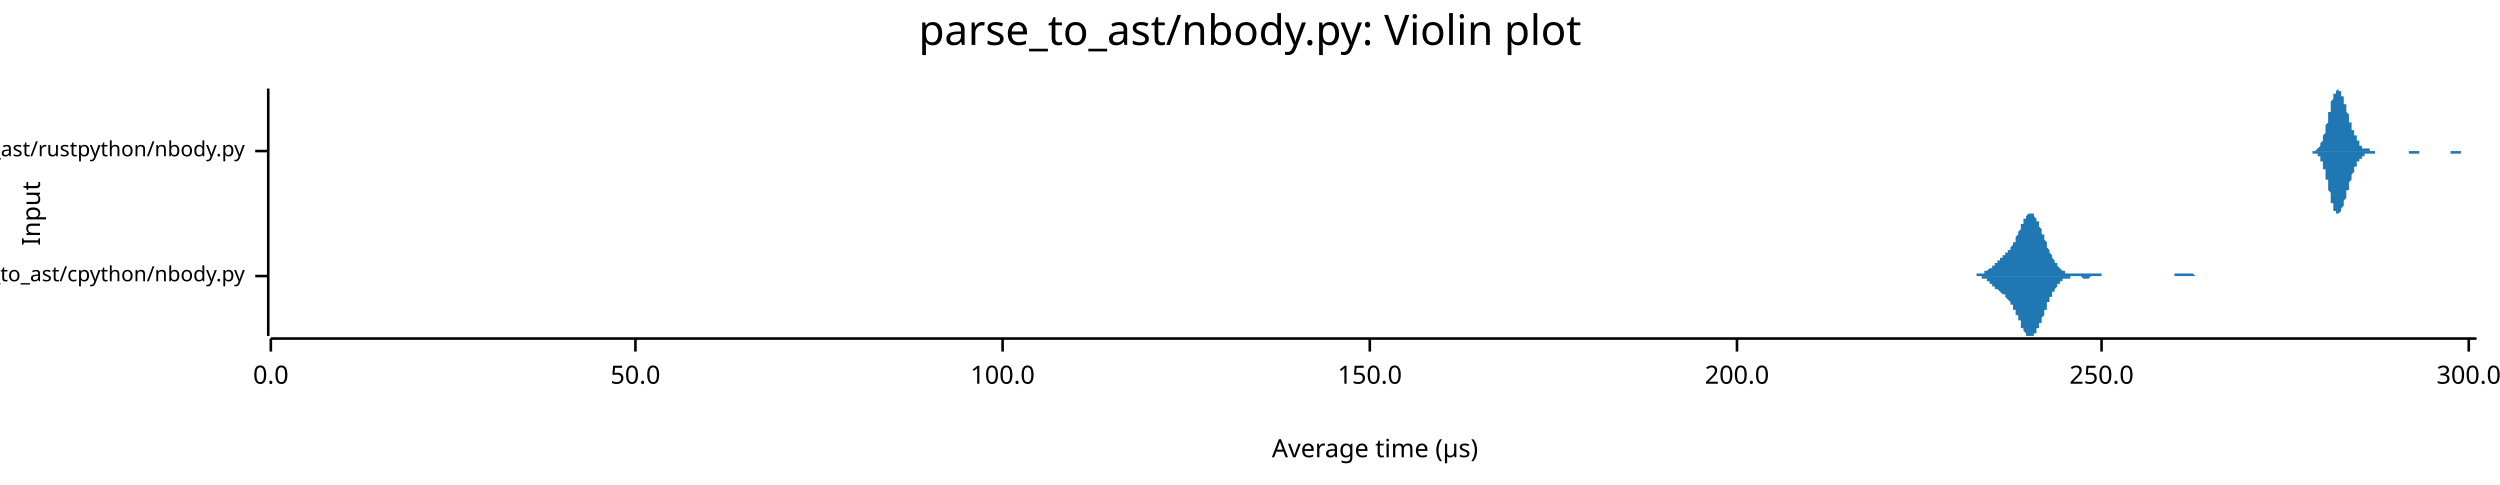
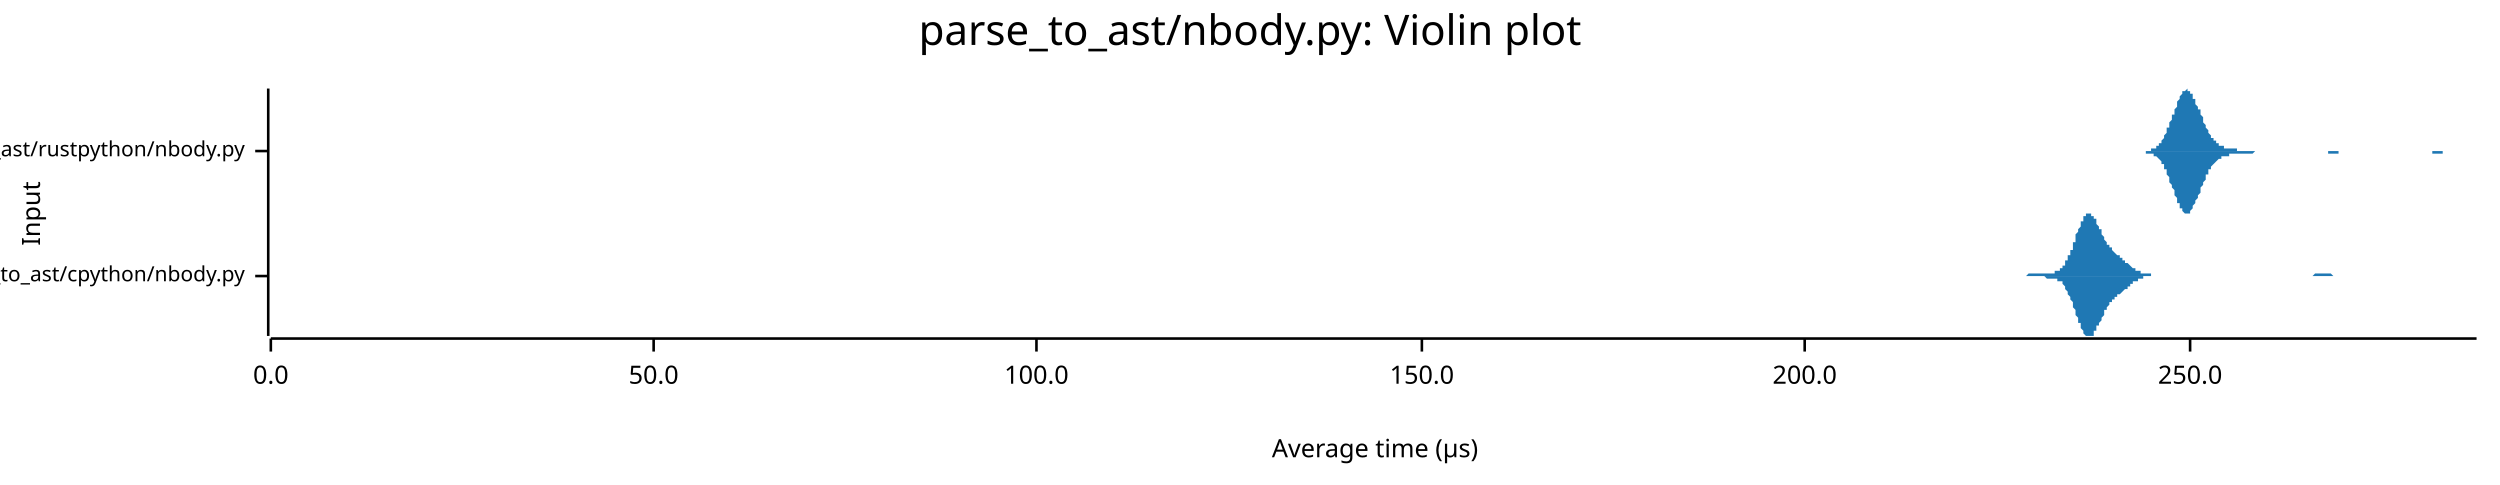
<svg xmlns="http://www.w3.org/2000/svg" width="960" height="186" viewBox="0 0 960 186">
  <text x="480" y="5" dy="0.76em" text-anchor="middle" font-family="sans-serif" font-size="16.129" opacity="1" fill="#000000">
parse_to_ast/nbody.py: Violin plot
</text>
  <text x="8" y="82" dy="0.76em" text-anchor="middle" font-family="sans-serif" font-size="9.677" opacity="1" fill="#000000" transform="rotate(270, 8, 82)">
Input
</text>
  <text x="528" y="178" dy="-0.5ex" text-anchor="middle" font-family="sans-serif" font-size="9.677" opacity="1" fill="#000000">
Average time (µs)
</text>
  <polyline fill="none" opacity="1" stroke="#000000" stroke-width="1" points="103,34 103,129 " />
  <text x="94" y="106" dy="0.5ex" text-anchor="end" font-family="sans-serif" font-size="8.065" opacity="1" fill="#000000">
parse_to_ast/cpython/nbody.py
</text>
  <polyline fill="none" opacity="1" stroke="#000000" stroke-width="1" points="98,106 103,106 " />
  <text x="94" y="58" dy="0.5ex" text-anchor="end" font-family="sans-serif" font-size="8.065" opacity="1" fill="#000000">
parse_to_ast/rustpython/nbody.py
</text>
  <polyline fill="none" opacity="1" stroke="#000000" stroke-width="1" points="98,58 103,58 " />
  <polyline fill="none" opacity="1" stroke="#000000" stroke-width="1" points="104,130 951,130 " />
  <text x="104" y="140" dy="0.76em" text-anchor="middle" font-family="sans-serif" font-size="9.677" opacity="1" fill="#000000">
0.0
</text>
  <polyline fill="none" opacity="1" stroke="#000000" stroke-width="1" points="104,130 104,135 " />
-   <text x="244" y="140" dy="0.76em" text-anchor="middle" font-family="sans-serif" font-size="9.677" opacity="1" fill="#000000">
+   <text x="251" y="140" dy="0.76em" text-anchor="middle" font-family="sans-serif" font-size="9.677" opacity="1" fill="#000000">
50.0
</text>
-   <polyline fill="none" opacity="1" stroke="#000000" stroke-width="1" points="244,130 244,135 " />
-   <text x="385" y="140" dy="0.76em" text-anchor="middle" font-family="sans-serif" font-size="9.677" opacity="1" fill="#000000">
+   <polyline fill="none" opacity="1" stroke="#000000" stroke-width="1" points="251,130 251,135 " />
+   <text x="398" y="140" dy="0.76em" text-anchor="middle" font-family="sans-serif" font-size="9.677" opacity="1" fill="#000000">
100.0
</text>
-   <polyline fill="none" opacity="1" stroke="#000000" stroke-width="1" points="385,130 385,135 " />
-   <text x="526" y="140" dy="0.76em" text-anchor="middle" font-family="sans-serif" font-size="9.677" opacity="1" fill="#000000">
+   <polyline fill="none" opacity="1" stroke="#000000" stroke-width="1" points="398,130 398,135 " />
+   <text x="546" y="140" dy="0.76em" text-anchor="middle" font-family="sans-serif" font-size="9.677" opacity="1" fill="#000000">
150.0
</text>
-   <polyline fill="none" opacity="1" stroke="#000000" stroke-width="1" points="526,130 526,135 " />
-   <text x="667" y="140" dy="0.76em" text-anchor="middle" font-family="sans-serif" font-size="9.677" opacity="1" fill="#000000">
+   <polyline fill="none" opacity="1" stroke="#000000" stroke-width="1" points="546,130 546,135 " />
+   <text x="693" y="140" dy="0.76em" text-anchor="middle" font-family="sans-serif" font-size="9.677" opacity="1" fill="#000000">
200.0
</text>
-   <polyline fill="none" opacity="1" stroke="#000000" stroke-width="1" points="667,130 667,135 " />
-   <text x="807" y="140" dy="0.76em" text-anchor="middle" font-family="sans-serif" font-size="9.677" opacity="1" fill="#000000">
+   <polyline fill="none" opacity="1" stroke="#000000" stroke-width="1" points="693,130 693,135 " />
+   <text x="841" y="140" dy="0.76em" text-anchor="middle" font-family="sans-serif" font-size="9.677" opacity="1" fill="#000000">
250.0
</text>
-   <polyline fill="none" opacity="1" stroke="#000000" stroke-width="1" points="807,130 807,135 " />
-   <text x="948" y="140" dy="0.76em" text-anchor="middle" font-family="sans-serif" font-size="9.677" opacity="1" fill="#000000">
- 300.0
- </text>
-   <polyline fill="none" opacity="1" stroke="#000000" stroke-width="1" points="948,130 948,135 " />
-   <polygon opacity="1" fill="#1F78B4" points="754,106 754,106 754,106 754,106 754,106 755,106 755,106 755,106 755,106 755,106 755,106 756,106 756,106 756,106 756,106 756,106 757,106 757,106 757,106 757,106 757,106 758,106 758,106 758,106 758,106 758,106 759,106 759,105 759,105 759,105 759,105 760,105 760,105 760,105 760,105 760,105 760,105 761,105 761,105 761,105 761,105 761,105 762,105 762,105 762,104 762,104 762,104 763,104 763,104 763,104 763,104 763,104 764,103 764,103 764,103 764,103 764,103 765,103 765,103 765,102 765,102 765,102 765,102 766,102 766,102 766,101 766,101 766,101 767,101 767,101 767,100 767,100 767,100 768,100 768,100 768,100 768,99 768,99 769,99 769,99 769,99 769,98 769,98 770,98 770,98 770,98 770,98 770,97 770,97 771,97 771,97 771,96 771,96 771,96 772,96 772,96 772,95 772,95 772,95 773,94 773,94 773,94 773,93 773,93 774,93 774,92 774,92 774,91 774,91 775,90 775,90 775,90 775,89 775,89 776,88 776,88 776,87 776,87 776,86 776,86 777,86 777,85 777,85 777,84 777,84 778,84 778,83 778,83 778,83 778,83 779,82 779,82 779,82 779,82 779,82 780,82 780,82 780,82 780,82 780,82 781,82 781,82 781,83 781,83 781,83 781,83 782,84 782,84 782,84 782,85 782,85 783,85 783,86 783,86 783,87 783,87 784,88 784,88 784,89 784,89 784,90 785,90 785,91 785,91 785,92 785,92 786,93 786,93 786,94 786,94 786,95 786,95 787,96 787,96 787,97 787,97 787,97 788,98 788,98 788,99 788,99 788,99 789,100 789,100 789,100 789,101 789,101 790,101 790,102 790,102 790,102 790,102 791,103 791,103 791,103 791,103 791,103 791,103 792,104 792,104 792,104 792,104 792,104 793,104 793,104 793,104 793,105 793,105 794,105 794,105 794,105 794,105 794,105 795,105 795,105 795,105 795,105 795,105 796,105 796,105 796,105 796,105 796,105 797,105 797,105 797,105 797,105 797,105 797,105 798,105 798,105 798,105 798,105 798,105 799,105 799,105 799,105 799,105 799,105 800,105 800,105 800,105 800,105 800,105 801,105 801,105 801,105 801,105 801,105 802,105 802,105 802,105 802,105 802,105 802,105 803,105 803,105 803,105 803,105 803,105 804,105 804,105 804,105 804,105 804,105 805,105 805,105 805,105 805,105 805,105 806,105 806,105 806,105 806,105 806,105 807,105 807,105 807,106 807,106 807,106 807,106 808,106 808,106 808,106 808,106 808,106 809,106 809,106 809,106 809,106 809,106 810,106 810,106 810,106 810,106 810,106 811,106 811,106 811,106 811,106 811,106 812,106 812,106 812,106 812,106 812,106 813,106 813,106 813,106 813,106 813,106 813,106 814,106 814,106 814,106 814,106 814,106 815,106 815,106 815,106 815,106 815,106 816,106 816,106 816,106 816,106 816,106 817,106 817,106 817,106 817,106 817,106 818,106 818,106 818,106 818,106 818,106 818,106 819,106 819,106 819,106 819,106 819,106 820,106 820,106 820,106 820,106 820,106 821,106 821,106 821,106 821,106 821,106 822,106 822,106 822,106 822,106 822,106 823,106 823,106 823,106 823,106 823,106 823,106 824,106 824,106 824,106 824,106 824,106 825,106 825,106 825,106 825,106 825,106 826,106 826,106 826,106 826,106 826,106 827,106 827,106 827,106 827,106 827,106 828,106 828,106 828,106 828,106 828,106 828,106 829,106 829,106 829,106 829,106 829,106 830,106 830,106 830,106 830,106 830,106 831,106 831,106 831,106 831,106 831,106 832,106 832,106 832,106 832,106 832,106 833,106 833,106 833,106 833,106 833,106 834,106 834,106 834,106 834,106 834,106 834,106 835,106 835,106 835,106 835,106 835,105 836,105 836,105 836,105 836,105 836,105 837,105 837,105 837,105 837,105 837,105 838,105 838,105 838,105 838,105 838,105 839,105 839,105 839,105 839,105 839,105 839,105 840,105 840,105 840,105 840,105 840,105 841,105 841,105 841,105 841,105 841,105 842,105 842,105 842,105 842,105 842,105 843,106 843,106 843,106 843,106 843,106 844,106 844,106 844,106 844,106 844,106 844,106 845,106 845,106 845,106 845,106 845,106 846,106 846,106 846,106 846,106 846,106 847,106 847,106 847,106 847,106 847,106 848,106 848,106 848,106 848,106 848,106 849,106 849,106 849,106 849,106 849,106 849,106 850,106 850,106 754,106 " />
-   <polygon opacity="1" fill="#1F78B4" points="754,106 754,106 754,106 754,106 754,106 755,106 755,106 755,106 755,106 755,106 755,106 756,106 756,106 756,106 756,106 756,106 757,106 757,106 757,106 757,106 757,106 758,106 758,106 758,106 758,106 758,106 759,106 759,106 759,106 759,106 759,106 760,106 760,106 760,106 760,106 760,106 760,106 761,106 761,107 761,107 761,107 761,107 762,107 762,107 762,107 762,107 762,107 763,107 763,107 763,108 763,108 763,108 764,108 764,108 764,108 764,108 764,109 765,109 765,109 765,109 765,109 765,109 765,110 766,110 766,110 766,110 766,110 766,111 767,111 767,111 767,111 767,111 767,111 768,112 768,112 768,112 768,112 768,112 769,113 769,113 769,113 769,113 769,113 770,113 770,114 770,114 770,114 770,114 770,114 771,115 771,115 771,115 771,115 771,115 772,116 772,116 772,116 772,117 772,117 773,117 773,117 773,118 773,118 773,119 774,119 774,119 774,120 774,120 774,121 775,121 775,121 775,122 775,122 775,123 776,123 776,124 776,124 776,125 776,125 776,126 777,126 777,126 777,127 777,127 777,127 778,128 778,128 778,128 778,129 778,129 779,129 779,129 779,129 779,129 779,129 780,129 780,129 780,129 780,129 780,129 781,129 781,129 781,129 781,129 781,128 781,128 782,128 782,128 782,127 782,127 782,126 783,126 783,126 783,125 783,125 783,124 784,124 784,123 784,123 784,122 784,122 785,121 785,121 785,120 785,120 785,119 786,119 786,118 786,118 786,117 786,117 786,116 787,116 787,115 787,115 787,115 787,114 788,114 788,113 788,113 788,112 788,112 789,112 789,111 789,111 789,111 789,111 790,110 790,110 790,110 790,109 790,109 791,109 791,109 791,109 791,108 791,108 791,108 792,108 792,108 792,108 792,107 792,107 793,107 793,107 793,107 793,107 793,107 794,107 794,107 794,107 794,107 794,107 795,107 795,106 795,106 795,106 795,106 796,106 796,106 796,106 796,106 796,106 797,106 797,106 797,106 797,106 797,106 797,106 798,106 798,106 798,106 798,106 798,106 799,106 799,106 799,106 799,106 799,106 800,107 800,107 800,107 800,107 800,107 801,107 801,107 801,107 801,107 801,107 802,107 802,107 802,107 802,107 802,107 802,107 803,106 803,106 803,106 803,106 803,106 804,106 804,106 804,106 804,106 804,106 805,106 805,106 805,106 805,106 805,106 806,106 806,106 806,106 806,106 806,106 807,106 807,106 807,106 807,106 807,106 807,106 808,106 808,106 808,106 808,106 808,106 809,106 809,106 809,106 809,106 809,106 810,106 810,106 810,106 810,106 810,106 811,106 811,106 811,106 811,106 811,106 812,106 812,106 812,106 812,106 812,106 813,106 813,106 813,106 813,106 813,106 813,106 814,106 814,106 814,106 814,106 814,106 815,106 815,106 815,106 815,106 815,106 816,106 816,106 816,106 816,106 816,106 817,106 817,106 817,106 817,106 817,106 818,106 818,106 818,106 818,106 818,106 818,106 819,106 819,106 819,106 819,106 819,106 820,106 820,106 820,106 820,106 820,106 821,106 821,106 821,106 821,106 821,106 822,106 822,106 822,106 822,106 822,106 823,106 823,106 823,106 823,106 823,106 823,106 824,106 824,106 824,106 824,106 824,106 825,106 825,106 825,106 825,106 825,106 826,106 826,106 826,106 826,106 826,106 827,106 827,106 827,106 827,106 827,106 828,106 828,106 828,106 828,106 828,106 828,106 829,106 829,106 829,106 829,106 829,106 830,106 830,106 830,106 830,106 830,106 831,106 831,106 831,106 831,106 831,106 832,106 832,106 832,106 832,106 832,106 833,106 833,106 833,106 833,106 833,106 834,106 834,106 834,106 834,106 834,106 834,106 835,106 835,106 835,106 835,106 835,106 836,106 836,106 836,106 836,106 836,106 837,106 837,106 837,106 837,106 837,106 838,106 838,106 838,106 838,106 838,106 839,106 839,106 839,106 839,106 839,106 839,106 840,106 840,106 840,106 840,106 840,106 841,106 841,106 841,106 841,106 841,106 842,106 842,106 842,106 842,106 842,106 843,106 843,106 843,106 843,106 843,106 844,106 844,106 844,106 844,106 844,106 844,106 845,106 845,106 845,106 845,106 845,106 846,106 846,106 846,106 846,106 846,106 847,106 847,106 847,106 847,106 847,106 848,106 848,106 848,106 848,106 848,106 849,106 849,106 849,106 849,106 849,106 849,106 850,106 850,106 754,106 " />
-   <polygon opacity="1" fill="#1F78B4" points="887,58 887,58 887,58 887,58 887,58 887,58 887,58 887,58 888,58 888,58 888,58 888,58 888,58 888,58 888,58 889,58 889,58 889,58 889,58 889,58 889,58 889,58 889,58 890,57 890,57 890,57 890,57 890,57 890,57 890,57 890,57 891,56 891,56 891,56 891,56 891,55 891,55 891,55 891,55 892,54 892,54 892,54 892,53 892,53 892,52 892,52 892,52 893,51 893,51 893,50 893,50 893,49 893,48 893,48 894,47 894,47 894,46 894,46 894,45 894,44 894,44 894,43 895,43 895,42 895,42 895,41 895,40 895,40 895,39 895,39 896,38 896,38 896,38 896,37 896,37 896,36 896,36 896,36 897,36 897,35 897,35 897,35 897,35 897,35 897,35 897,35 898,34 898,35 898,35 898,35 898,35 898,35 898,35 899,35 899,35 899,36 899,36 899,36 899,36 899,37 899,37 900,37 900,38 900,38 900,38 900,39 900,39 900,39 900,40 901,40 901,41 901,41 901,42 901,42 901,42 901,43 901,43 902,44 902,44 902,45 902,45 902,45 902,46 902,46 902,47 903,47 903,47 903,48 903,48 903,49 903,49 903,49 903,50 904,50 904,51 904,51 904,51 904,52 904,52 904,52 905,52 905,53 905,53 905,53 905,53 905,54 905,54 905,54 906,54 906,55 906,55 906,55 906,55 906,55 906,55 906,56 907,56 907,56 907,56 907,56 907,56 907,56 907,56 907,57 908,57 908,57 908,57 908,57 908,57 908,57 908,57 908,57 909,57 909,57 909,57 909,57 909,57 909,57 909,57 910,57 910,57 910,58 910,58 910,58 910,58 910,58 910,58 911,58 911,58 911,58 911,58 911,58 911,58 911,58 911,58 912,58 912,58 912,58 912,58 912,58 912,58 912,58 912,58 913,58 913,58 913,58 913,58 913,58 913,58 913,58 913,58 914,58 914,58 914,58 914,58 914,58 914,58 914,58 915,58 915,58 915,58 915,58 915,58 915,58 915,58 915,58 916,58 916,58 916,58 916,58 916,58 916,58 916,58 916,58 917,58 917,58 917,58 917,58 917,58 917,58 917,58 917,58 918,58 918,58 918,58 918,58 918,58 918,58 918,58 918,58 919,58 919,58 919,58 919,58 919,58 919,58 919,58 920,58 920,58 920,58 920,58 920,58 920,58 920,58 920,58 921,58 921,58 921,58 921,58 921,58 921,58 921,58 921,58 922,58 922,58 922,58 922,58 922,58 922,58 922,58 922,58 923,58 923,58 923,58 923,58 923,58 923,58 923,58 923,58 924,58 924,58 924,58 924,58 924,58 924,58 924,58 925,58 925,58 925,58 925,58 925,58 925,58 925,58 925,58 926,58 926,58 926,58 926,58 926,58 926,58 926,58 926,58 927,58 927,58 927,58 927,58 927,58 927,58 927,58 927,58 928,58 928,58 928,58 928,58 928,58 928,58 928,58 928,58 929,58 929,58 929,58 929,58 929,58 929,58 929,58 929,58 930,58 930,58 930,58 930,58 930,58 930,58 930,58 931,58 931,58 931,58 931,58 931,58 931,58 931,58 931,58 932,58 932,58 932,58 932,58 932,58 932,58 932,58 932,58 933,58 933,58 933,58 933,58 933,58 933,58 933,58 933,58 934,58 934,58 934,58 934,58 934,58 934,58 934,58 934,58 935,58 935,58 935,58 935,58 935,58 935,58 935,58 936,58 936,58 936,58 936,58 936,58 936,58 936,58 936,58 937,58 937,58 937,58 937,58 937,58 937,58 937,58 937,58 938,58 938,58 938,58 938,58 938,58 938,58 938,58 938,58 939,58 939,58 939,58 939,58 939,58 939,58 939,58 939,58 940,58 940,58 940,58 940,58 940,58 940,58 940,58 941,58 941,58 941,58 941,58 941,58 941,58 941,58 941,58 942,58 942,58 942,58 942,58 942,58 942,58 942,58 942,58 943,58 943,58 943,58 943,58 943,58 943,58 943,58 943,58 944,58 944,58 944,58 944,58 944,58 944,58 944,58 944,58 945,58 945,58 945,58 945,58 945,58 945,58 945,58 946,58 946,58 946,58 946,58 946,58 946,58 946,58 946,58 947,58 947,58 947,58 947,58 947,58 947,58 947,58 947,58 948,58 948,58 948,58 948,58 948,58 948,58 948,58 948,58 949,58 949,58 949,58 949,58 949,58 949,58 949,58 949,58 950,58 950,58 950,58 950,58 950,58 950,58 950,58 951,58 951,58 887,58 " />
-   <polygon opacity="1" fill="#1F78B4" points="887,58 887,58 887,58 887,58 887,58 887,58 887,58 887,58 888,58 888,58 888,58 888,58 888,58 888,58 888,59 889,59 889,59 889,59 889,59 889,59 889,59 889,59 889,59 890,59 890,59 890,59 890,59 890,60 890,60 890,60 890,60 891,60 891,60 891,61 891,61 891,61 891,61 891,62 891,62 892,62 892,63 892,63 892,63 892,64 892,64 892,65 892,65 893,65 893,66 893,66 893,67 893,67 893,68 893,69 894,69 894,70 894,70 894,71 894,71 894,72 894,73 894,73 895,74 895,74 895,75 895,75 895,76 895,77 895,77 895,78 896,78 896,79 896,79 896,79 896,80 896,80 896,80 896,81 897,81 897,81 897,81 897,82 897,82 897,82 897,82 897,82 898,82 898,82 898,82 898,82 898,82 898,82 898,82 899,81 899,81 899,81 899,81 899,80 899,80 899,80 899,80 900,79 900,79 900,79 900,78 900,78 900,77 900,77 900,77 901,76 901,76 901,75 901,75 901,75 901,74 901,74 901,73 902,73 902,72 902,72 902,72 902,71 902,71 902,70 902,70 903,69 903,69 903,69 903,68 903,68 903,67 903,67 903,67 904,66 904,66 904,66 904,65 904,65 904,65 904,64 905,64 905,64 905,64 905,63 905,63 905,63 905,63 905,62 906,62 906,62 906,62 906,62 906,61 906,61 906,61 906,61 907,61 907,61 907,61 907,60 907,60 907,60 907,60 907,60 908,60 908,60 908,60 908,60 908,60 908,60 908,59 908,59 909,59 909,59 909,59 909,59 909,59 909,59 909,59 910,59 910,59 910,59 910,59 910,59 910,59 910,59 910,59 911,59 911,59 911,59 911,59 911,59 911,59 911,59 911,59 912,59 912,59 912,59 912,59 912,59 912,59 912,58 912,58 913,58 913,58 913,58 913,58 913,58 913,58 913,58 913,58 914,58 914,58 914,58 914,58 914,58 914,58 914,58 915,58 915,58 915,58 915,58 915,58 915,58 915,58 915,58 916,58 916,58 916,58 916,58 916,58 916,58 916,58 916,58 917,58 917,58 917,58 917,58 917,58 917,58 917,58 917,58 918,58 918,58 918,58 918,58 918,58 918,58 918,58 918,58 919,58 919,58 919,58 919,58 919,58 919,58 919,58 920,58 920,58 920,58 920,58 920,58 920,58 920,58 920,58 921,58 921,58 921,58 921,58 921,58 921,58 921,58 921,58 922,58 922,58 922,58 922,58 922,58 922,58 922,58 922,58 923,58 923,58 923,58 923,58 923,58 923,58 923,58 923,58 924,58 924,58 924,58 924,58 924,58 924,58 924,58 925,58 925,59 925,59 925,59 925,59 925,59 925,59 925,59 926,59 926,59 926,59 926,59 926,59 926,59 926,59 926,59 927,59 927,59 927,59 927,59 927,59 927,59 927,59 927,59 928,59 928,59 928,59 928,59 928,59 928,59 928,59 928,59 929,59 929,59 929,58 929,58 929,58 929,58 929,58 929,58 930,58 930,58 930,58 930,58 930,58 930,58 930,58 931,58 931,58 931,58 931,58 931,58 931,58 931,58 931,58 932,58 932,58 932,58 932,58 932,58 932,58 932,58 932,58 933,58 933,58 933,58 933,58 933,58 933,58 933,58 933,58 934,58 934,58 934,58 934,58 934,58 934,58 934,58 934,58 935,58 935,58 935,58 935,58 935,58 935,58 935,58 936,58 936,58 936,58 936,58 936,58 936,58 936,58 936,58 937,58 937,58 937,58 937,58 937,58 937,58 937,58 937,58 938,58 938,58 938,58 938,58 938,58 938,58 938,58 938,58 939,58 939,58 939,58 939,58 939,58 939,58 939,58 939,58 940,58 940,58 940,58 940,58 940,58 940,58 940,58 941,58 941,58 941,58 941,59 941,59 941,59 941,59 941,59 942,59 942,59 942,59 942,59 942,59 942,59 942,59 942,59 943,59 943,59 943,59 943,59 943,59 943,59 943,59 943,59 944,59 944,59 944,59 944,59 944,59 944,59 944,59 944,59 945,59 945,59 945,59 945,59 945,58 945,58 945,58 946,58 946,58 946,58 946,58 946,58 946,58 946,58 946,58 947,58 947,58 947,58 947,58 947,58 947,58 947,58 947,58 948,58 948,58 948,58 948,58 948,58 948,58 948,58 948,58 949,58 949,58 949,58 949,58 949,58 949,58 949,58 949,58 950,58 950,58 950,58 950,58 950,58 950,58 950,58 951,58 951,58 887,58 " />
+   <polyline fill="none" opacity="1" stroke="#000000" stroke-width="1" points="841,130 841,135 " />
+   <polygon opacity="1" fill="#1F78B4" points="771,106 772,106 772,106 772,106 772,106 773,106 773,106 773,106 774,106 774,106 774,106 774,106 775,106 775,106 775,106 775,106 776,106 776,106 776,106 777,106 777,106 777,106 777,106 778,106 778,106 778,106 778,106 779,105 779,105 779,105 779,105 780,105 780,105 780,105 781,105 781,105 781,105 781,105 782,105 782,105 782,105 782,105 783,105 783,105 783,105 783,105 784,105 784,105 784,105 785,105 785,105 785,105 785,105 786,105 786,105 786,105 786,105 787,105 787,105 787,105 788,105 788,105 788,105 788,105 789,105 789,105 789,105 789,104 790,104 790,104 790,104 790,104 791,104 791,104 791,103 792,103 792,103 792,102 792,102 793,102 793,101 793,101 793,100 794,100 794,99 794,99 794,98 795,98 795,97 795,96 796,96 796,95 796,94 796,93 797,93 797,92 797,91 797,90 798,89 798,89 798,88 799,87 799,87 799,86 799,85 800,85 800,84 800,84 800,83 801,83 801,83 801,82 801,82 802,82 802,82 802,82 803,82 803,82 803,82 803,83 804,83 804,83 804,84 804,84 805,84 805,85 805,85 805,86 806,87 806,87 806,88 807,88 807,89 807,89 807,90 808,91 808,91 808,92 808,92 809,93 809,93 809,93 809,94 810,94 810,95 810,95 811,95 811,96 811,96 811,96 812,97 812,97 812,97 812,97 813,98 813,98 813,98 814,98 814,99 814,99 814,99 815,99 815,99 815,100 815,100 816,100 816,100 816,101 816,101 817,101 817,101 817,101 818,102 818,102 818,102 818,102 819,103 819,103 819,103 819,103 820,103 820,103 820,104 820,104 821,104 821,104 821,104 822,104 822,104 822,105 822,105 823,105 823,105 823,105 823,105 824,105 824,105 824,105 825,105 825,105 825,105 825,105 826,105 826,105 826,106 826,106 827,106 827,106 827,106 827,106 828,106 828,106 828,106 829,106 829,106 829,106 829,106 830,106 830,106 830,106 830,106 831,106 831,106 831,106 831,106 832,106 832,106 832,106 833,106 833,106 833,106 833,106 834,106 834,106 834,106 834,106 835,106 835,106 835,106 835,106 836,106 836,106 836,106 837,106 837,106 837,106 837,106 838,106 838,106 838,106 838,106 839,106 839,106 839,106 840,106 840,106 840,106 840,106 841,106 841,106 841,106 841,106 842,106 842,106 842,106 842,106 843,106 843,106 843,106 844,106 844,106 844,106 844,106 845,106 845,106 845,106 845,106 846,106 846,106 846,106 846,106 847,106 847,106 847,106 848,106 848,106 848,106 848,106 849,106 849,106 849,106 849,106 850,106 850,106 850,106 851,106 851,106 851,106 851,106 852,106 852,106 852,106 852,106 853,106 853,106 853,106 853,106 854,106 854,106 854,106 855,106 855,106 855,106 855,106 856,106 856,106 856,106 856,106 857,106 857,106 857,106 857,106 858,106 858,106 858,106 859,106 859,106 859,106 859,106 860,106 860,106 860,106 860,106 861,106 861,106 861,106 861,106 862,106 862,106 862,106 863,106 863,106 863,106 863,106 864,106 864,106 864,106 864,106 865,106 865,106 865,106 866,106 866,106 866,106 866,106 867,106 867,106 867,106 867,106 868,106 868,106 868,106 868,106 869,106 869,106 869,106 870,106 870,106 870,106 870,106 871,106 871,106 871,106 871,106 872,106 872,106 872,106 872,106 873,106 873,106 873,106 874,106 874,106 874,106 874,106 875,106 875,106 875,106 875,106 876,106 876,106 876,106 877,106 877,106 877,106 877,106 878,106 878,106 878,106 878,106 879,106 879,106 879,106 879,106 880,106 880,106 880,106 881,106 881,106 881,106 881,106 882,106 882,106 882,106 882,106 883,106 883,106 883,106 883,106 884,106 884,106 884,106 885,106 885,106 885,106 885,106 886,106 886,106 886,106 886,106 887,106 887,106 887,106 888,106 888,106 888,106 888,106 889,105 889,105 889,105 889,105 890,105 890,105 890,105 890,105 891,105 891,105 891,105 892,105 892,105 892,105 892,105 893,105 893,105 893,105 893,105 894,105 894,105 894,105 894,105 895,105 895,105 895,105 896,106 896,106 896,106 896,106 897,106 897,106 897,106 897,106 898,106 898,106 898,106 898,106 899,106 899,106 899,106 900,106 900,106 900,106 900,106 901,106 901,106 901,106 901,106 902,106 902,106 902,106 903,106 903,106 903,106 903,106 904,106 904,106 904,106 904,106 905,106 905,106 905,106 905,106 771,106 " />
+   <polygon opacity="1" fill="#1F78B4" points="771,106 772,106 772,106 772,106 772,106 773,106 773,106 773,106 774,106 774,106 774,106 774,106 775,106 775,106 775,106 775,106 776,106 776,106 776,106 777,106 777,106 777,106 777,106 778,106 778,106 778,106 778,106 779,106 779,106 779,106 779,106 780,106 780,106 780,106 781,106 781,106 781,106 781,106 782,106 782,106 782,106 782,106 783,106 783,106 783,106 783,106 784,106 784,106 784,106 785,106 785,106 785,106 785,106 786,107 786,107 786,107 786,107 787,107 787,107 787,107 788,107 788,107 788,107 788,107 789,107 789,107 789,107 789,107 790,107 790,107 790,107 790,108 791,108 791,108 791,108 792,108 792,109 792,109 792,109 793,110 793,110 793,111 793,111 794,112 794,112 794,113 794,113 795,114 795,115 795,115 796,116 796,117 796,117 796,118 797,119 797,120 797,120 797,121 798,122 798,123 798,124 799,124 799,125 799,126 799,126 800,127 800,127 800,128 800,128 801,129 801,129 801,129 801,129 802,129 802,129 802,129 803,129 803,129 803,129 803,129 804,129 804,128 804,128 804,127 805,127 805,127 805,126 805,125 806,125 806,124 806,124 807,123 807,123 807,122 807,122 808,121 808,120 808,120 808,119 809,119 809,118 809,118 809,118 810,117 810,117 810,116 811,116 811,116 811,115 811,115 812,115 812,115 812,114 812,114 813,114 813,114 813,113 814,113 814,113 814,113 814,113 815,112 815,112 815,112 815,112 816,111 816,111 816,111 816,111 817,111 817,110 817,110 818,110 818,110 818,109 818,109 819,109 819,109 819,109 819,108 820,108 820,108 820,108 820,108 821,108 821,107 821,107 822,107 822,107 822,107 822,107 823,107 823,107 823,107 823,106 824,106 824,106 824,106 825,106 825,106 825,106 825,106 826,106 826,106 826,106 826,106 827,106 827,106 827,106 827,106 828,106 828,106 828,106 829,106 829,106 829,106 829,106 830,106 830,106 830,106 830,106 831,106 831,106 831,106 831,106 832,106 832,106 832,106 833,106 833,106 833,106 833,106 834,106 834,106 834,106 834,106 835,106 835,106 835,106 835,106 836,106 836,106 836,106 837,106 837,106 837,106 837,106 838,106 838,106 838,106 838,106 839,106 839,106 839,106 840,106 840,106 840,106 840,106 841,106 841,106 841,106 841,106 842,106 842,106 842,106 842,106 843,106 843,106 843,106 844,106 844,106 844,106 844,106 845,106 845,106 845,106 845,106 846,106 846,106 846,106 846,106 847,106 847,106 847,106 848,106 848,106 848,106 848,106 849,106 849,106 849,106 849,106 850,106 850,106 850,106 851,106 851,106 851,106 851,106 852,106 852,106 852,106 852,106 853,106 853,106 853,106 853,106 854,106 854,106 854,106 855,106 855,106 855,106 855,106 856,106 856,106 856,106 856,106 857,106 857,106 857,106 857,106 858,106 858,106 858,106 859,106 859,106 859,106 859,106 860,106 860,106 860,106 860,106 861,106 861,106 861,106 861,106 862,106 862,106 862,106 863,106 863,106 863,106 863,106 864,106 864,106 864,106 864,106 865,106 865,106 865,106 866,106 866,106 866,106 866,106 867,106 867,106 867,106 867,106 868,106 868,106 868,106 868,106 869,106 869,106 869,106 870,106 870,106 870,106 870,106 871,106 871,106 871,106 871,106 872,106 872,106 872,106 872,106 873,106 873,106 873,106 874,106 874,106 874,106 874,106 875,106 875,106 875,106 875,106 876,106 876,106 876,106 877,106 877,106 877,106 877,106 878,106 878,106 878,106 878,106 879,106 879,106 879,106 879,106 880,106 880,106 880,106 881,106 881,106 881,106 881,106 882,106 882,106 882,106 882,106 883,106 883,106 883,106 883,106 884,106 884,106 884,106 885,106 885,106 885,106 885,106 886,106 886,106 886,106 886,106 887,106 887,106 887,106 888,106 888,106 888,106 888,106 889,106 889,106 889,106 889,106 890,106 890,106 890,106 890,106 891,106 891,106 891,106 892,106 892,106 892,106 892,106 893,106 893,106 893,106 893,106 894,106 894,106 894,106 894,106 895,106 895,106 895,106 896,106 896,106 896,106 896,106 897,106 897,106 897,106 897,106 898,106 898,106 898,106 898,106 899,106 899,106 899,106 900,106 900,106 900,106 900,106 901,106 901,106 901,106 901,106 902,106 902,106 902,106 903,106 903,106 903,106 903,106 904,106 904,106 904,106 904,106 905,106 905,106 905,106 905,106 771,106 " />
+   <polygon opacity="1" fill="#1F78B4" points="823,58 823,58 823,58 824,58 824,58 824,58 824,58 825,58 825,58 825,58 825,58 826,58 826,58 826,58 826,57 827,57 827,57 827,57 827,57 828,57 828,57 828,56 828,56 829,56 829,56 829,55 829,55 830,55 830,54 830,54 830,54 831,53 831,53 831,52 831,52 832,51 832,50 832,50 832,49 833,49 833,48 833,47 833,47 834,46 834,45 834,44 835,44 835,43 835,42 835,42 836,41 836,40 836,40 836,39 837,38 837,38 837,37 837,37 838,36 838,36 838,36 838,35 839,35 839,35 839,35 839,35 840,34 840,35 840,35 840,35 841,35 841,35 841,35 841,36 842,36 842,37 842,37 842,38 843,38 843,39 843,39 843,40 844,41 844,41 844,42 845,42 845,43 845,44 845,44 846,45 846,46 846,46 846,47 847,48 847,48 847,49 847,49 848,50 848,50 848,51 848,51 849,52 849,52 849,52 849,53 850,53 850,53 850,54 850,54 851,54 851,54 851,55 851,55 852,55 852,55 852,55 852,56 853,56 853,56 853,56 853,56 854,56 854,56 854,56 854,57 855,57 855,57 855,57 856,57 856,57 856,57 856,57 857,57 857,57 857,57 857,57 858,57 858,57 858,57 858,57 859,57 859,58 859,58 859,58 860,58 860,58 860,58 860,58 861,58 861,58 861,58 861,58 862,58 862,58 862,58 862,58 863,58 863,58 863,58 863,58 864,58 864,58 864,58 864,58 865,58 865,58 865,58 865,58 866,58 866,58 866,58 867,58 867,58 867,58 867,58 868,58 868,58 868,58 868,58 869,58 869,58 869,58 869,58 870,58 870,58 870,58 870,58 871,58 871,58 871,58 871,58 872,58 872,58 872,58 872,58 873,58 873,58 873,58 873,58 874,58 874,58 874,58 874,58 875,58 875,58 875,58 875,58 876,58 876,58 876,58 877,58 877,58 877,58 877,58 878,58 878,58 878,58 878,58 879,58 879,58 879,58 879,58 880,58 880,58 880,58 880,58 881,58 881,58 881,58 881,58 882,58 882,58 882,58 882,58 883,58 883,58 883,58 883,58 884,58 884,58 884,58 884,58 885,58 885,58 885,58 885,58 886,58 886,58 886,58 886,58 887,58 887,58 887,58 888,58 888,58 888,58 888,58 889,58 889,58 889,58 889,58 890,58 890,58 890,58 890,58 891,58 891,58 891,58 891,58 892,58 892,58 892,58 892,58 893,58 893,58 893,58 893,58 894,58 894,58 894,58 894,58 895,58 895,58 895,58 895,58 896,58 896,58 896,58 896,58 897,58 897,58 897,58 898,58 898,58 898,58 898,58 899,58 899,58 899,58 899,58 900,58 900,58 900,58 900,58 901,58 901,58 901,58 901,58 902,58 902,58 902,58 902,58 903,58 903,58 903,58 903,58 904,58 904,58 904,58 904,58 905,58 905,58 905,58 905,58 906,58 906,58 906,58 906,58 907,58 907,58 907,58 907,58 908,58 908,58 908,58 909,58 909,58 909,58 909,58 910,58 910,58 910,58 910,58 911,58 911,58 911,58 911,58 912,58 912,58 912,58 912,58 913,58 913,58 913,58 913,58 914,58 914,58 914,58 914,58 915,58 915,58 915,58 915,58 916,58 916,58 916,58 916,58 917,58 917,58 917,58 917,58 918,58 918,58 918,58 918,58 919,58 919,58 919,58 920,58 920,58 920,58 920,58 921,58 921,58 921,58 921,58 922,58 922,58 922,58 922,58 923,58 923,58 923,58 923,58 924,58 924,58 924,58 924,58 925,58 925,58 925,58 925,58 926,58 926,58 926,58 926,58 927,58 927,58 927,58 927,58 928,58 928,58 928,58 928,58 929,58 929,58 929,58 930,58 930,58 930,58 930,58 931,58 931,58 931,58 931,58 932,58 932,58 932,58 932,58 933,58 933,58 933,58 933,58 934,58 934,58 934,58 934,58 935,58 935,58 935,58 935,58 936,58 936,58 936,58 936,58 937,58 937,58 937,58 937,58 938,58 938,58 938,58 938,58 939,58 939,58 939,58 939,58 940,58 940,58 940,58 941,58 941,58 941,58 941,58 942,58 942,58 942,58 942,58 943,58 943,58 943,58 943,58 944,58 944,58 944,58 944,58 945,58 945,58 945,58 945,58 946,58 946,58 946,58 946,58 947,58 947,58 947,58 947,58 948,58 948,58 948,58 948,58 949,58 949,58 949,58 949,58 950,58 950,58 950,58 951,58 951,58 823,58 " />
+   <polygon opacity="1" fill="#1F78B4" points="823,58 823,58 823,58 824,58 824,58 824,58 824,59 825,59 825,59 825,59 825,59 826,59 826,59 826,59 826,59 827,59 827,59 827,59 827,60 828,60 828,60 828,60 828,60 829,61 829,61 829,61 829,61 830,62 830,62 830,63 830,63 831,63 831,64 831,64 831,65 832,65 832,66 832,67 832,67 833,68 833,69 833,69 833,70 834,71 834,71 834,72 835,73 835,73 835,74 835,75 836,76 836,76 836,77 836,78 837,78 837,79 837,79 837,80 838,80 838,81 838,81 838,81 839,82 839,82 839,82 839,82 840,82 840,82 840,82 840,82 841,82 841,81 841,81 841,81 842,80 842,80 842,79 842,79 843,78 843,78 843,77 843,77 844,76 844,75 844,75 845,74 845,73 845,73 845,72 846,71 846,71 846,70 846,70 847,69 847,68 847,68 847,67 848,67 848,66 848,66 848,65 849,65 849,65 849,64 849,64 850,63 850,63 850,63 850,63 851,62 851,62 851,62 851,62 852,61 852,61 852,61 852,61 853,61 853,61 853,61 853,60 854,60 854,60 854,60 854,60 855,60 855,60 855,60 856,60 856,60 856,60 856,59 857,59 857,59 857,59 857,59 858,59 858,59 858,59 858,59 859,59 859,59 859,59 859,59 860,59 860,59 860,59 860,59 861,59 861,59 861,59 861,59 862,59 862,59 862,59 862,59 863,59 863,59 863,59 863,59 864,59 864,59 864,59 864,59 865,59 865,59 865,59 865,59 866,58 866,58 866,58 867,58 867,58 867,58 867,58 868,58 868,58 868,58 868,58 869,58 869,58 869,58 869,58 870,58 870,58 870,58 870,58 871,58 871,58 871,58 871,58 872,58 872,58 872,58 872,58 873,58 873,58 873,58 873,58 874,58 874,58 874,58 874,58 875,58 875,58 875,58 875,58 876,58 876,58 876,58 877,58 877,58 877,58 877,58 878,58 878,58 878,58 878,58 879,58 879,58 879,58 879,58 880,58 880,58 880,58 880,58 881,58 881,58 881,58 881,58 882,58 882,58 882,58 882,58 883,58 883,58 883,58 883,58 884,58 884,58 884,58 884,58 885,58 885,58 885,58 885,58 886,58 886,58 886,58 886,58 887,58 887,58 887,58 888,58 888,58 888,58 888,58 889,58 889,58 889,58 889,58 890,58 890,58 890,58 890,58 891,58 891,58 891,58 891,58 892,58 892,58 892,58 892,58 893,58 893,58 893,58 893,58 894,58 894,58 894,58 894,59 895,59 895,59 895,59 895,59 896,59 896,59 896,59 896,59 897,59 897,59 897,59 898,59 898,59 898,59 898,58 899,58 899,58 899,58 899,58 900,58 900,58 900,58 900,58 901,58 901,58 901,58 901,58 902,58 902,58 902,58 902,58 903,58 903,58 903,58 903,58 904,58 904,58 904,58 904,58 905,58 905,58 905,58 905,58 906,58 906,58 906,58 906,58 907,58 907,58 907,58 907,58 908,58 908,58 908,58 909,58 909,58 909,58 909,58 910,58 910,58 910,58 910,58 911,58 911,58 911,58 911,58 912,58 912,58 912,58 912,58 913,58 913,58 913,58 913,58 914,58 914,58 914,58 914,58 915,58 915,58 915,58 915,58 916,58 916,58 916,58 916,58 917,58 917,58 917,58 917,58 918,58 918,58 918,58 918,58 919,58 919,58 919,58 920,58 920,58 920,58 920,58 921,58 921,58 921,58 921,58 922,58 922,58 922,58 922,58 923,58 923,58 923,58 923,58 924,58 924,58 924,58 924,58 925,58 925,58 925,58 925,58 926,58 926,58 926,58 926,58 927,58 927,58 927,58 927,58 928,58 928,58 928,58 928,58 929,58 929,58 929,58 930,58 930,58 930,58 930,58 931,58 931,58 931,58 931,58 932,58 932,58 932,58 932,58 933,58 933,58 933,58 933,58 934,58 934,59 934,59 934,59 935,59 935,59 935,59 935,59 936,59 936,59 936,59 936,59 937,59 937,59 937,59 937,59 938,59 938,58 938,58 938,58 939,58 939,58 939,58 939,58 940,58 940,58 940,58 941,58 941,58 941,58 941,58 942,58 942,58 942,58 942,58 943,58 943,58 943,58 943,58 944,58 944,58 944,58 944,58 945,58 945,58 945,58 945,58 946,58 946,58 946,58 946,58 947,58 947,58 947,58 947,58 948,58 948,58 948,58 948,58 949,58 949,58 949,58 949,58 950,58 950,58 950,58 951,58 951,58 823,58 " />
</svg>
